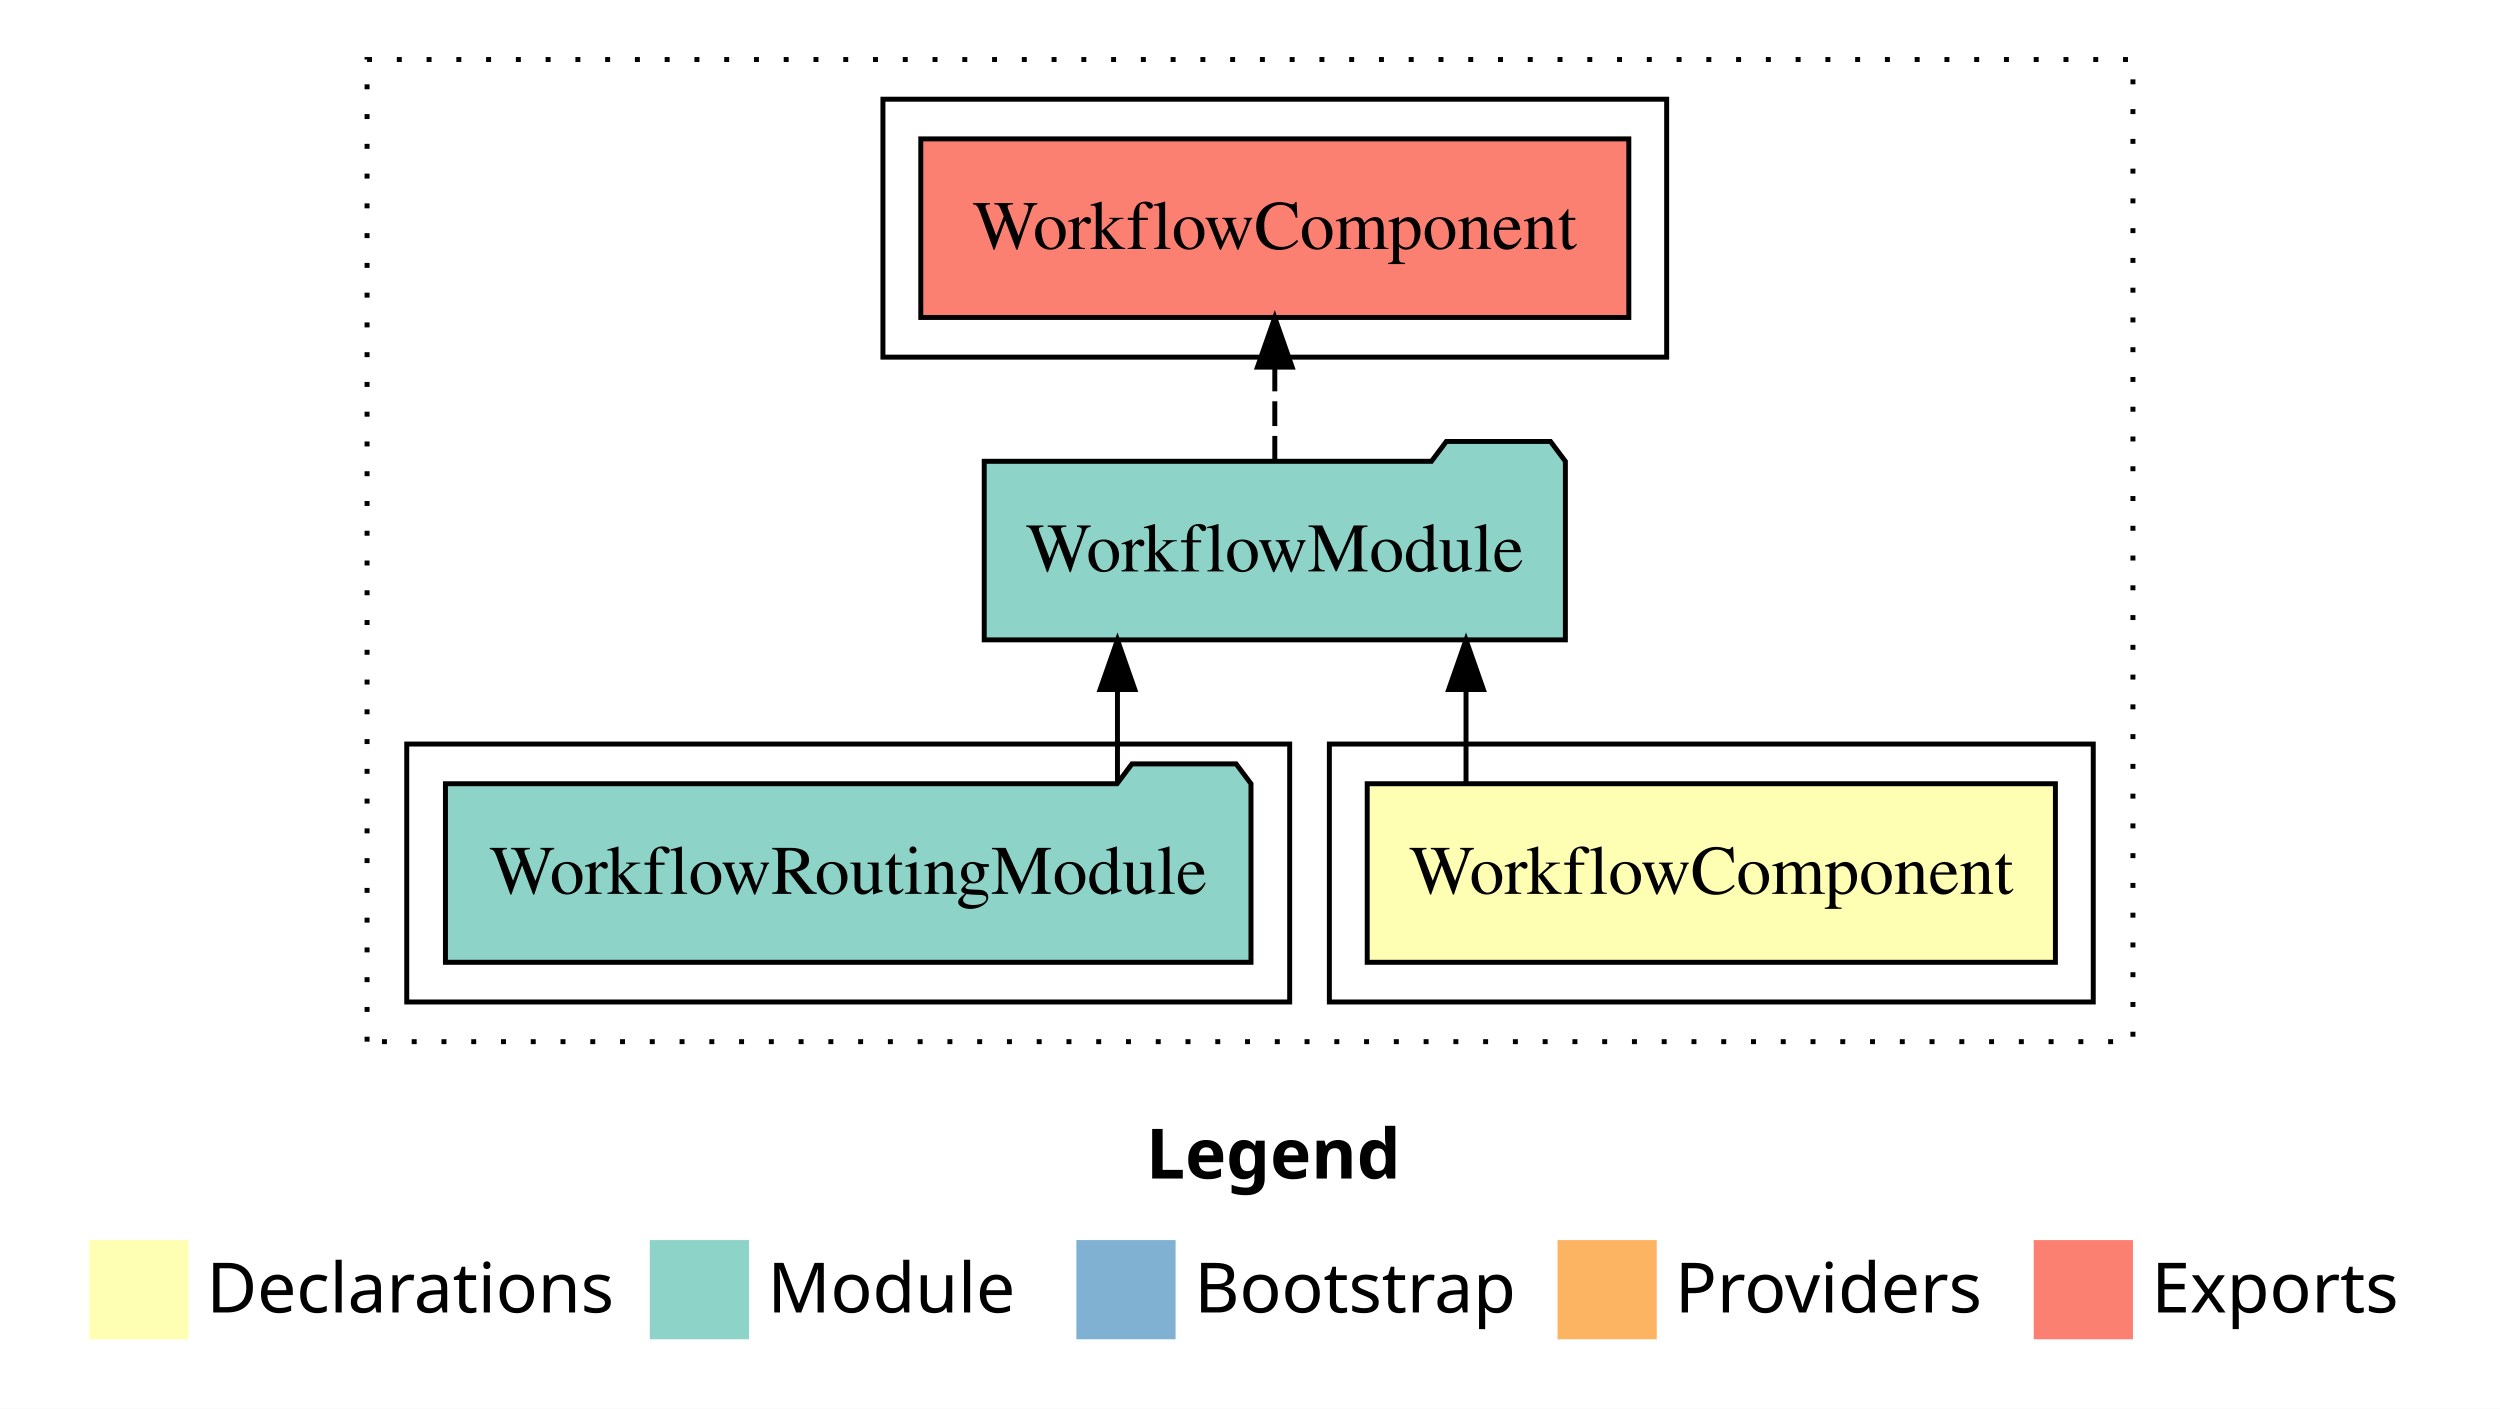
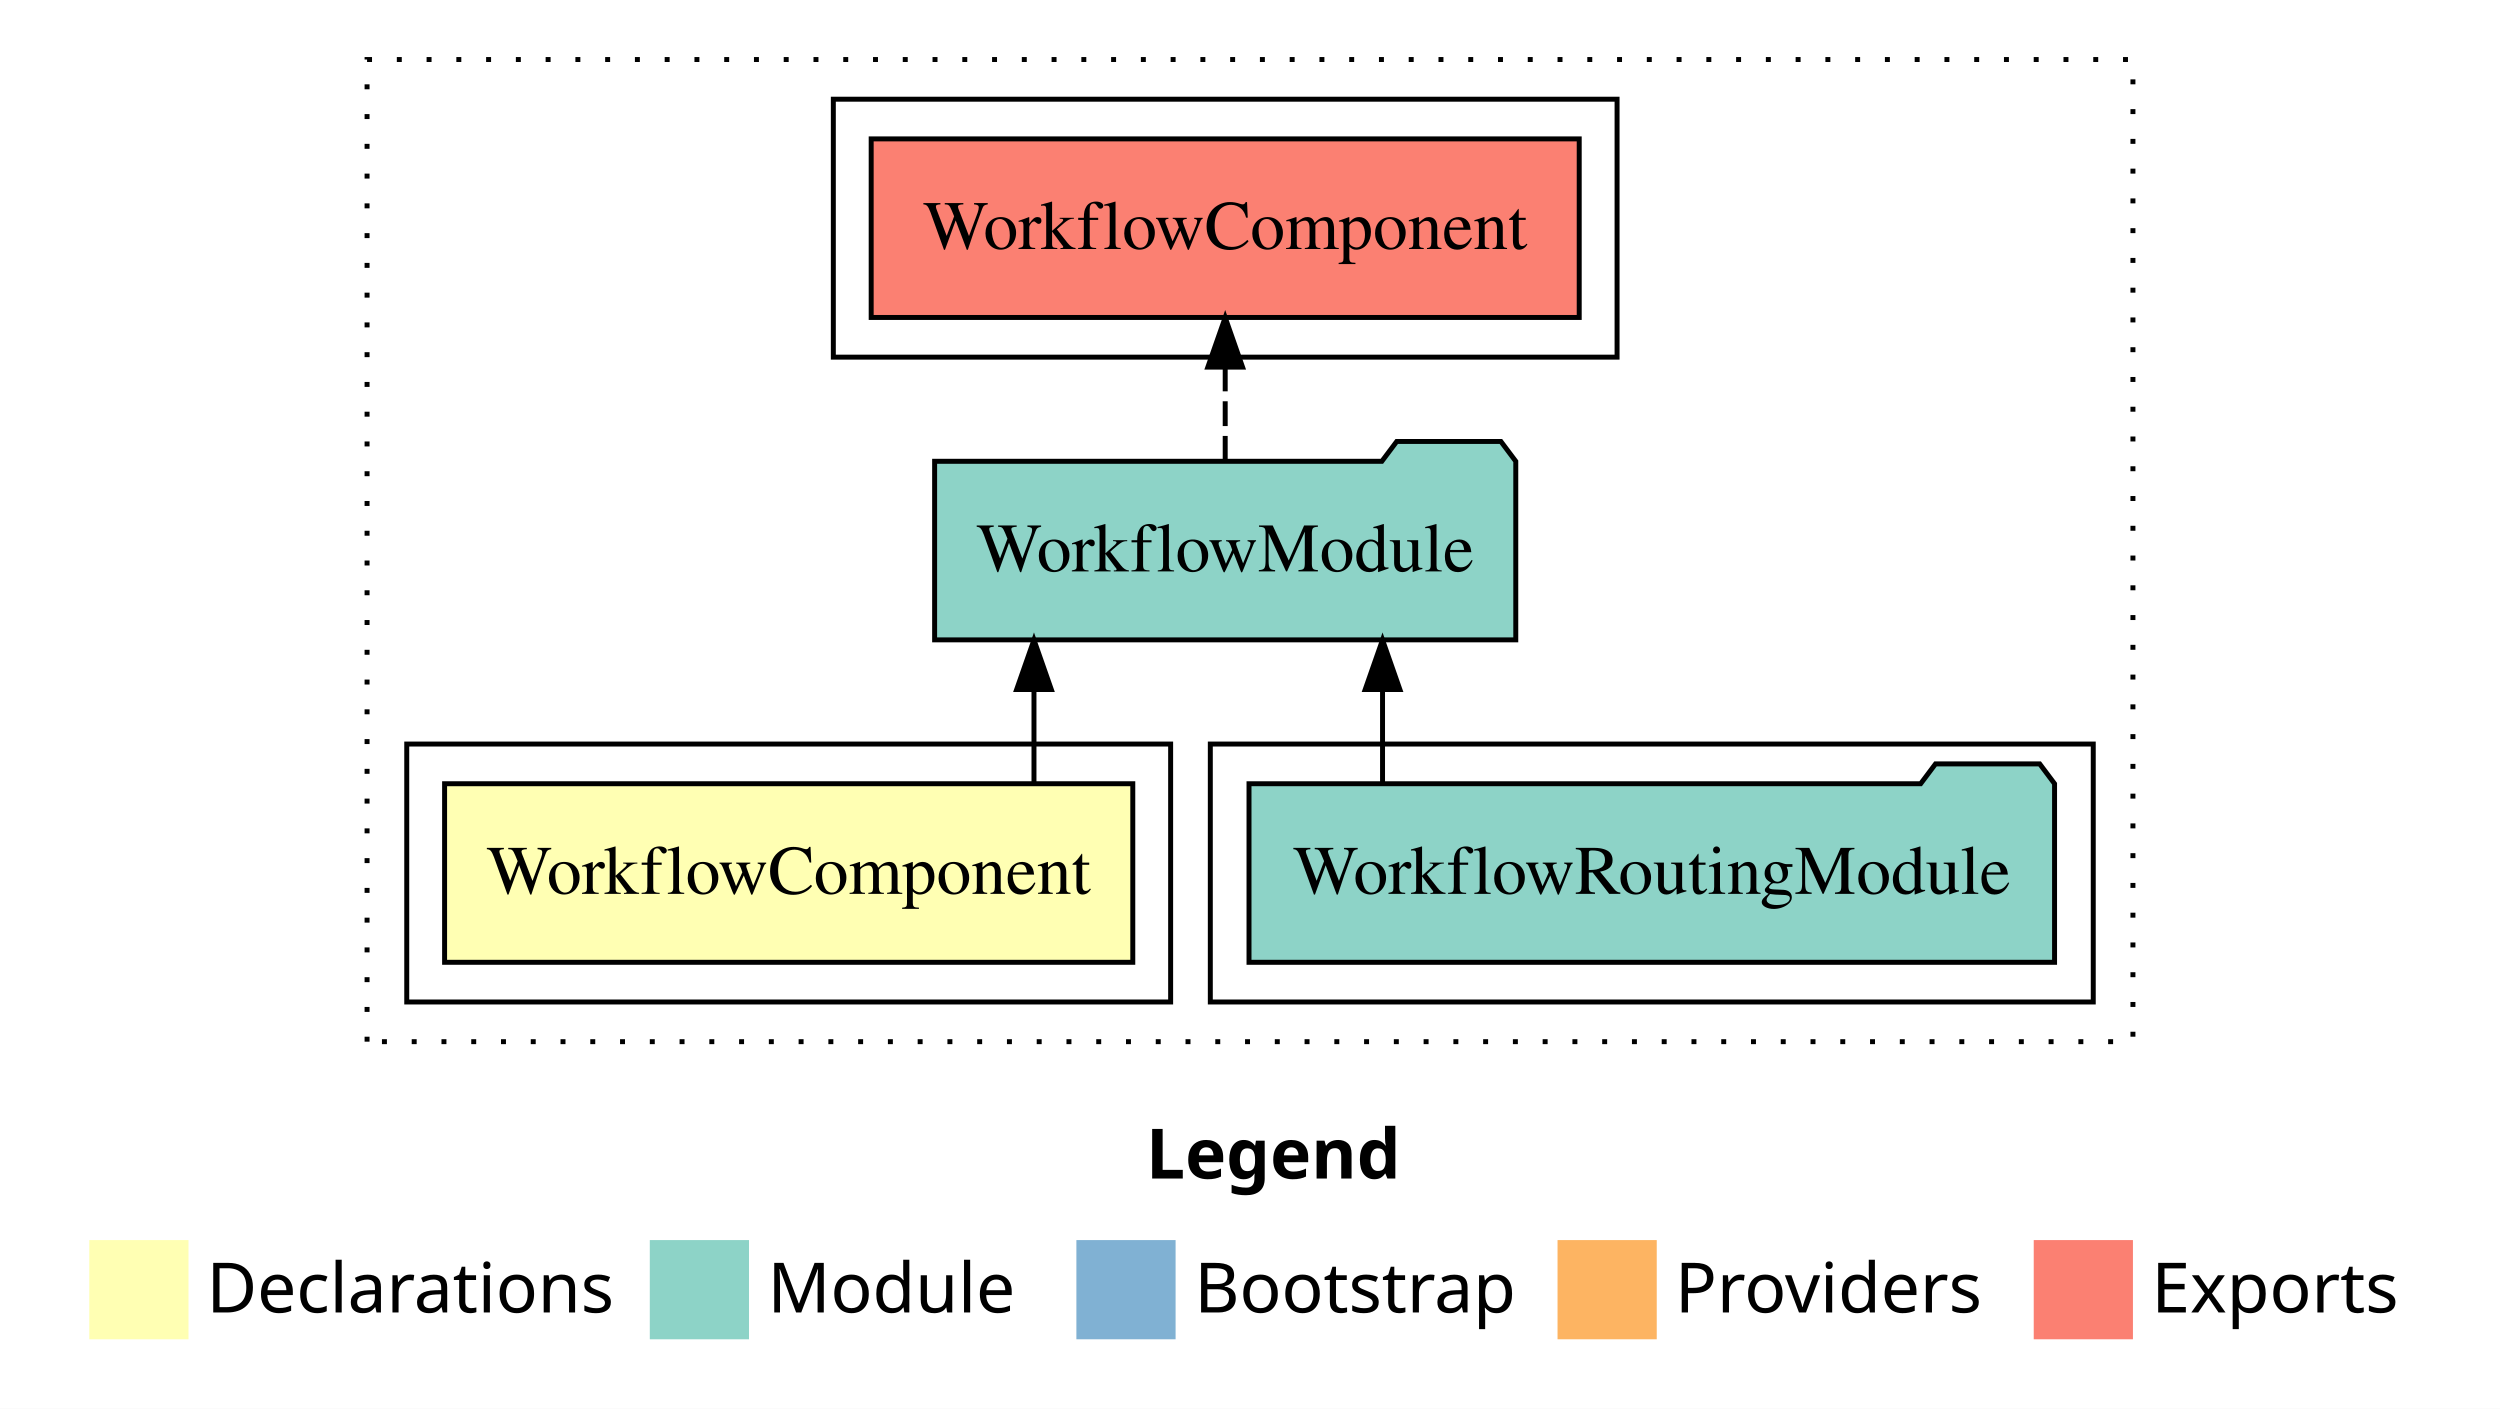
<svg xmlns="http://www.w3.org/2000/svg" width="504pt" height="284pt" viewBox="0.00 0.00 504.00 284.00">
  <g id="graph0" class="graph" transform="scale(1 1) rotate(0) translate(4 280)">
    <polygon fill="white" stroke="transparent" points="-4,4 -4,-280 500,-280 500,4 -4,4" />
    <text text-anchor="start" x="227.01" y="-42.4" font-family="sans-serif" font-weight="bold" font-size="14.00">Legend</text>
    <polygon fill="#ffffb3" stroke="transparent" points="14,-10 14,-30 34,-30 34,-10 14,-10" />
    <text text-anchor="start" x="37.63" y="-15.4" font-family="sans-serif" font-size="14.00">  Declarations</text>
    <polygon fill="#8dd3c7" stroke="transparent" points="127,-10 127,-30 147,-30 147,-10 127,-10" />
    <text text-anchor="start" x="150.73" y="-15.4" font-family="sans-serif" font-size="14.00">  Module</text>
    <polygon fill="#80b1d3" stroke="transparent" points="213,-10 213,-30 233,-30 233,-10 213,-10" />
    <text text-anchor="start" x="236.78" y="-15.4" font-family="sans-serif" font-size="14.00">  Bootstrap</text>
    <polygon fill="#fdb462" stroke="transparent" points="310,-10 310,-30 330,-30 330,-10 310,-10" />
    <text text-anchor="start" x="333.67" y="-15.4" font-family="sans-serif" font-size="14.00">  Providers</text>
    <polygon fill="#fb8072" stroke="transparent" points="406,-10 406,-30 426,-30 426,-10 406,-10" />
    <text text-anchor="start" x="429.73" y="-15.4" font-family="sans-serif" font-size="14.00">  Exports</text>
    <g id="clust1" class="cluster">
      <polygon fill="none" stroke="black" stroke-dasharray="1,5" points="70,-70 70,-268 426,-268 426,-70 70,-70" />
    </g>
-     <g id="clust2" class="cluster">
-       <polygon fill="none" stroke="black" points="264,-78 264,-130 418,-130 418,-78 264,-78" />
-     </g>
    <g id="clust5" class="cluster">
-       <polygon fill="none" stroke="black" points="174,-208 174,-260 332,-260 332,-208 174,-208" />
+       <polygon fill="none" stroke="black" points="164,-208 164,-260 322,-260 322,-208 164,-208" />
    </g>
    <g id="clust4" class="cluster">
-       <polygon fill="none" stroke="black" points="78,-78 78,-130 256,-130 256,-78 78,-78" />
+       <polygon fill="none" stroke="black" points="240,-78 240,-130 418,-130 418,-78 240,-78" />
+     </g>
+     <g id="clust2" class="cluster">
+       <polygon fill="none" stroke="black" points="78,-78 78,-130 232,-130 232,-78 78,-78" />
    </g>
    <g id="node1" class="node">
-       <polygon fill="#ffffb3" stroke="black" points="410.37,-122 271.63,-122 271.63,-86 410.37,-86 410.37,-122" />
-       <text text-anchor="middle" x="341" y="-99.8" font-family="Times,serif" font-size="14.00">WorkflowComponent</text>
+       <polygon fill="#ffffb3" stroke="black" points="224.37,-122 85.63,-122 85.63,-86 224.37,-86 224.37,-122" />
+       <text text-anchor="middle" x="155" y="-99.8" font-family="Times,serif" font-size="14.00">WorkflowComponent</text>
    </g>
    <g id="node2" class="node">
-       <polygon fill="#8dd3c7" stroke="black" points="311.58,-187 308.58,-191 287.58,-191 284.58,-187 194.42,-187 194.42,-151 311.58,-151 311.58,-187" />
-       <text text-anchor="middle" x="253" y="-164.8" font-family="Times,serif" font-size="14.00">WorkflowModule</text>
+       <polygon fill="#8dd3c7" stroke="black" points="301.58,-187 298.58,-191 277.58,-191 274.58,-187 184.42,-187 184.42,-151 301.58,-151 301.58,-187" />
+       <text text-anchor="middle" x="243" y="-164.8" font-family="Times,serif" font-size="14.00">WorkflowModule</text>
    </g>
    <g id="edge1" class="edge">
-       <path fill="none" stroke="black" d="M291.55,-122.11C291.55,-122.11 291.55,-140.99 291.55,-140.99" />
-       <polygon fill="black" stroke="black" points="288.05,-140.99 291.55,-150.99 295.05,-140.99 288.05,-140.99" />
+       <path fill="none" stroke="black" d="M204.45,-122.11C204.45,-122.11 204.45,-140.99 204.45,-140.99" />
+       <polygon fill="black" stroke="black" points="200.95,-140.99 204.45,-150.99 207.95,-140.99 200.95,-140.99" />
    </g>
    <g id="node4" class="node">
-       <polygon fill="#fb8072" stroke="black" points="324.37,-252 181.63,-252 181.63,-216 324.37,-216 324.37,-252" />
-       <text text-anchor="middle" x="253" y="-229.8" font-family="Times,serif" font-size="14.00">WorkflowComponent </text>
+       <polygon fill="#fb8072" stroke="black" points="314.37,-252 171.63,-252 171.63,-216 314.37,-216 314.37,-252" />
+       <text text-anchor="middle" x="243" y="-229.8" font-family="Times,serif" font-size="14.00">WorkflowComponent </text>
    </g>
    <g id="edge3" class="edge">
-       <path fill="none" stroke="black" stroke-dasharray="5,2" d="M253,-187.11C253,-187.11 253,-205.99 253,-205.99" />
-       <polygon fill="black" stroke="black" points="249.5,-205.99 253,-215.99 256.5,-205.99 249.5,-205.99" />
+       <path fill="none" stroke="black" stroke-dasharray="5,2" d="M243,-187.11C243,-187.11 243,-205.99 243,-205.99" />
+       <polygon fill="black" stroke="black" points="239.5,-205.99 243,-215.99 246.5,-205.99 239.5,-205.99" />
    </g>
    <g id="node3" class="node">
-       <polygon fill="#8dd3c7" stroke="black" points="248.2,-122 245.2,-126 224.2,-126 221.2,-122 85.8,-122 85.8,-86 248.2,-86 248.2,-122" />
-       <text text-anchor="middle" x="167" y="-99.8" font-family="Times,serif" font-size="14.00">WorkflowRoutingModule</text>
+       <polygon fill="#8dd3c7" stroke="black" points="410.2,-122 407.2,-126 386.2,-126 383.2,-122 247.8,-122 247.8,-86 410.2,-86 410.2,-122" />
+       <text text-anchor="middle" x="329" y="-99.8" font-family="Times,serif" font-size="14.00">WorkflowRoutingModule</text>
    </g>
    <g id="edge2" class="edge">
-       <path fill="none" stroke="black" d="M221.28,-122.11C221.28,-122.11 221.28,-140.99 221.28,-140.99" />
-       <polygon fill="black" stroke="black" points="217.78,-140.99 221.28,-150.99 224.78,-140.99 217.78,-140.99" />
+       <path fill="none" stroke="black" d="M274.72,-122.11C274.72,-122.11 274.72,-140.99 274.72,-140.99" />
+       <polygon fill="black" stroke="black" points="271.22,-140.99 274.72,-150.99 278.22,-140.99 271.22,-140.99" />
    </g>
  </g>
</svg>
